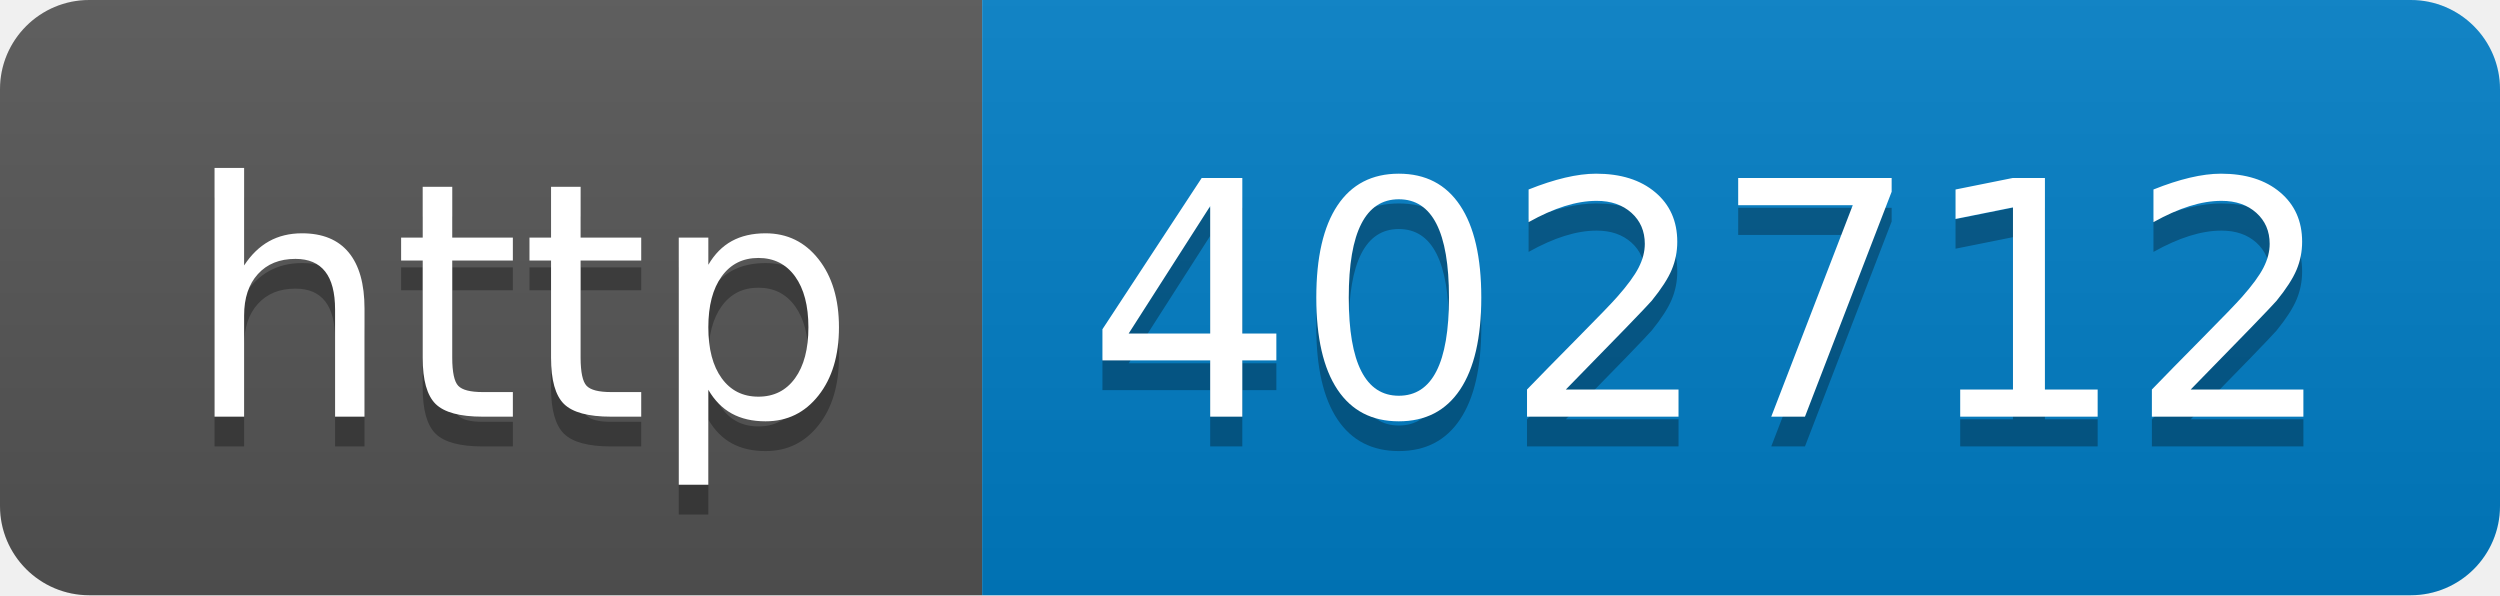
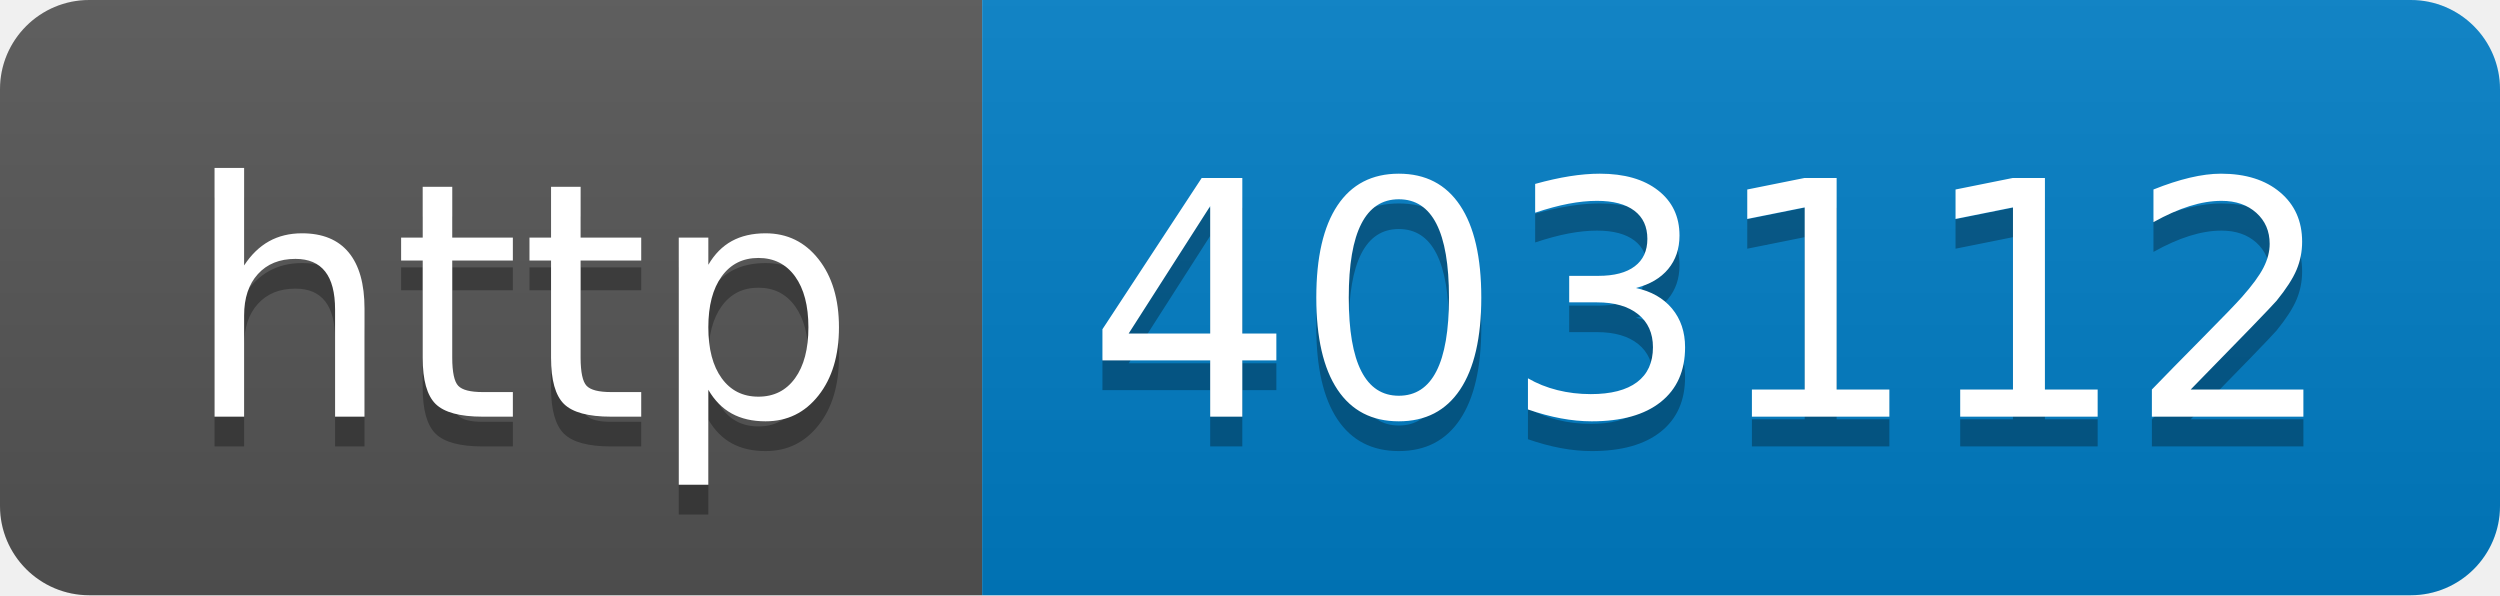
- <svg xmlns="http://www.w3.org/2000/svg" width="84" height="20" role="img" aria-label="http: 402712">
+ <svg xmlns="http://www.w3.org/2000/svg" width="84" height="20" role="img" aria-label="http: 403112">
  <linearGradient id="s" x2="0" y2="100%">
    <stop offset="0" stop-color="#bbb" stop-opacity=".1" />
    <stop offset="1" stop-opacity=".1" />
  </linearGradient>
  <clipPath id="r">
    <rect width="84" height="20" rx="3" fill="#fff" />
  </clipPath>
  <g clip-path="url(#r)">
    <rect width="33" height="20" fill="#555" />
    <rect x="33" width="51" height="20" fill="#007ec6" />
    <rect width="84" height="20" fill="url(#s)" />
  </g>
  <g fill="#fff" text-anchor="middle" font-family="Verdana,Geneva,DejaVu Sans,sans-serif" text-rendering="geometricPrecision" font-size="110">
    <text aria-hidden="true" x="175" y="150" fill="#010101" fill-opacity=".3" transform="scale(.1)" textLength="230">http</text>
    <text x="175" y="140" transform="scale(.1)" fill="#fff" textLength="230">http</text>
-     <text aria-hidden="true" x="575" y="150" fill="#010101" fill-opacity=".3" transform="scale(.1)" textLength="410">402712</text>
-     <text x="575" y="140" transform="scale(.1)" fill="#fff" textLength="410">402712</text>
+     <text aria-hidden="true" x="575" y="150" fill="#010101" fill-opacity=".3" transform="scale(.1)" textLength="410">403112</text>
+     <text x="575" y="140" transform="scale(.1)" fill="#fff" textLength="410">403112</text>
  </g>
</svg>
